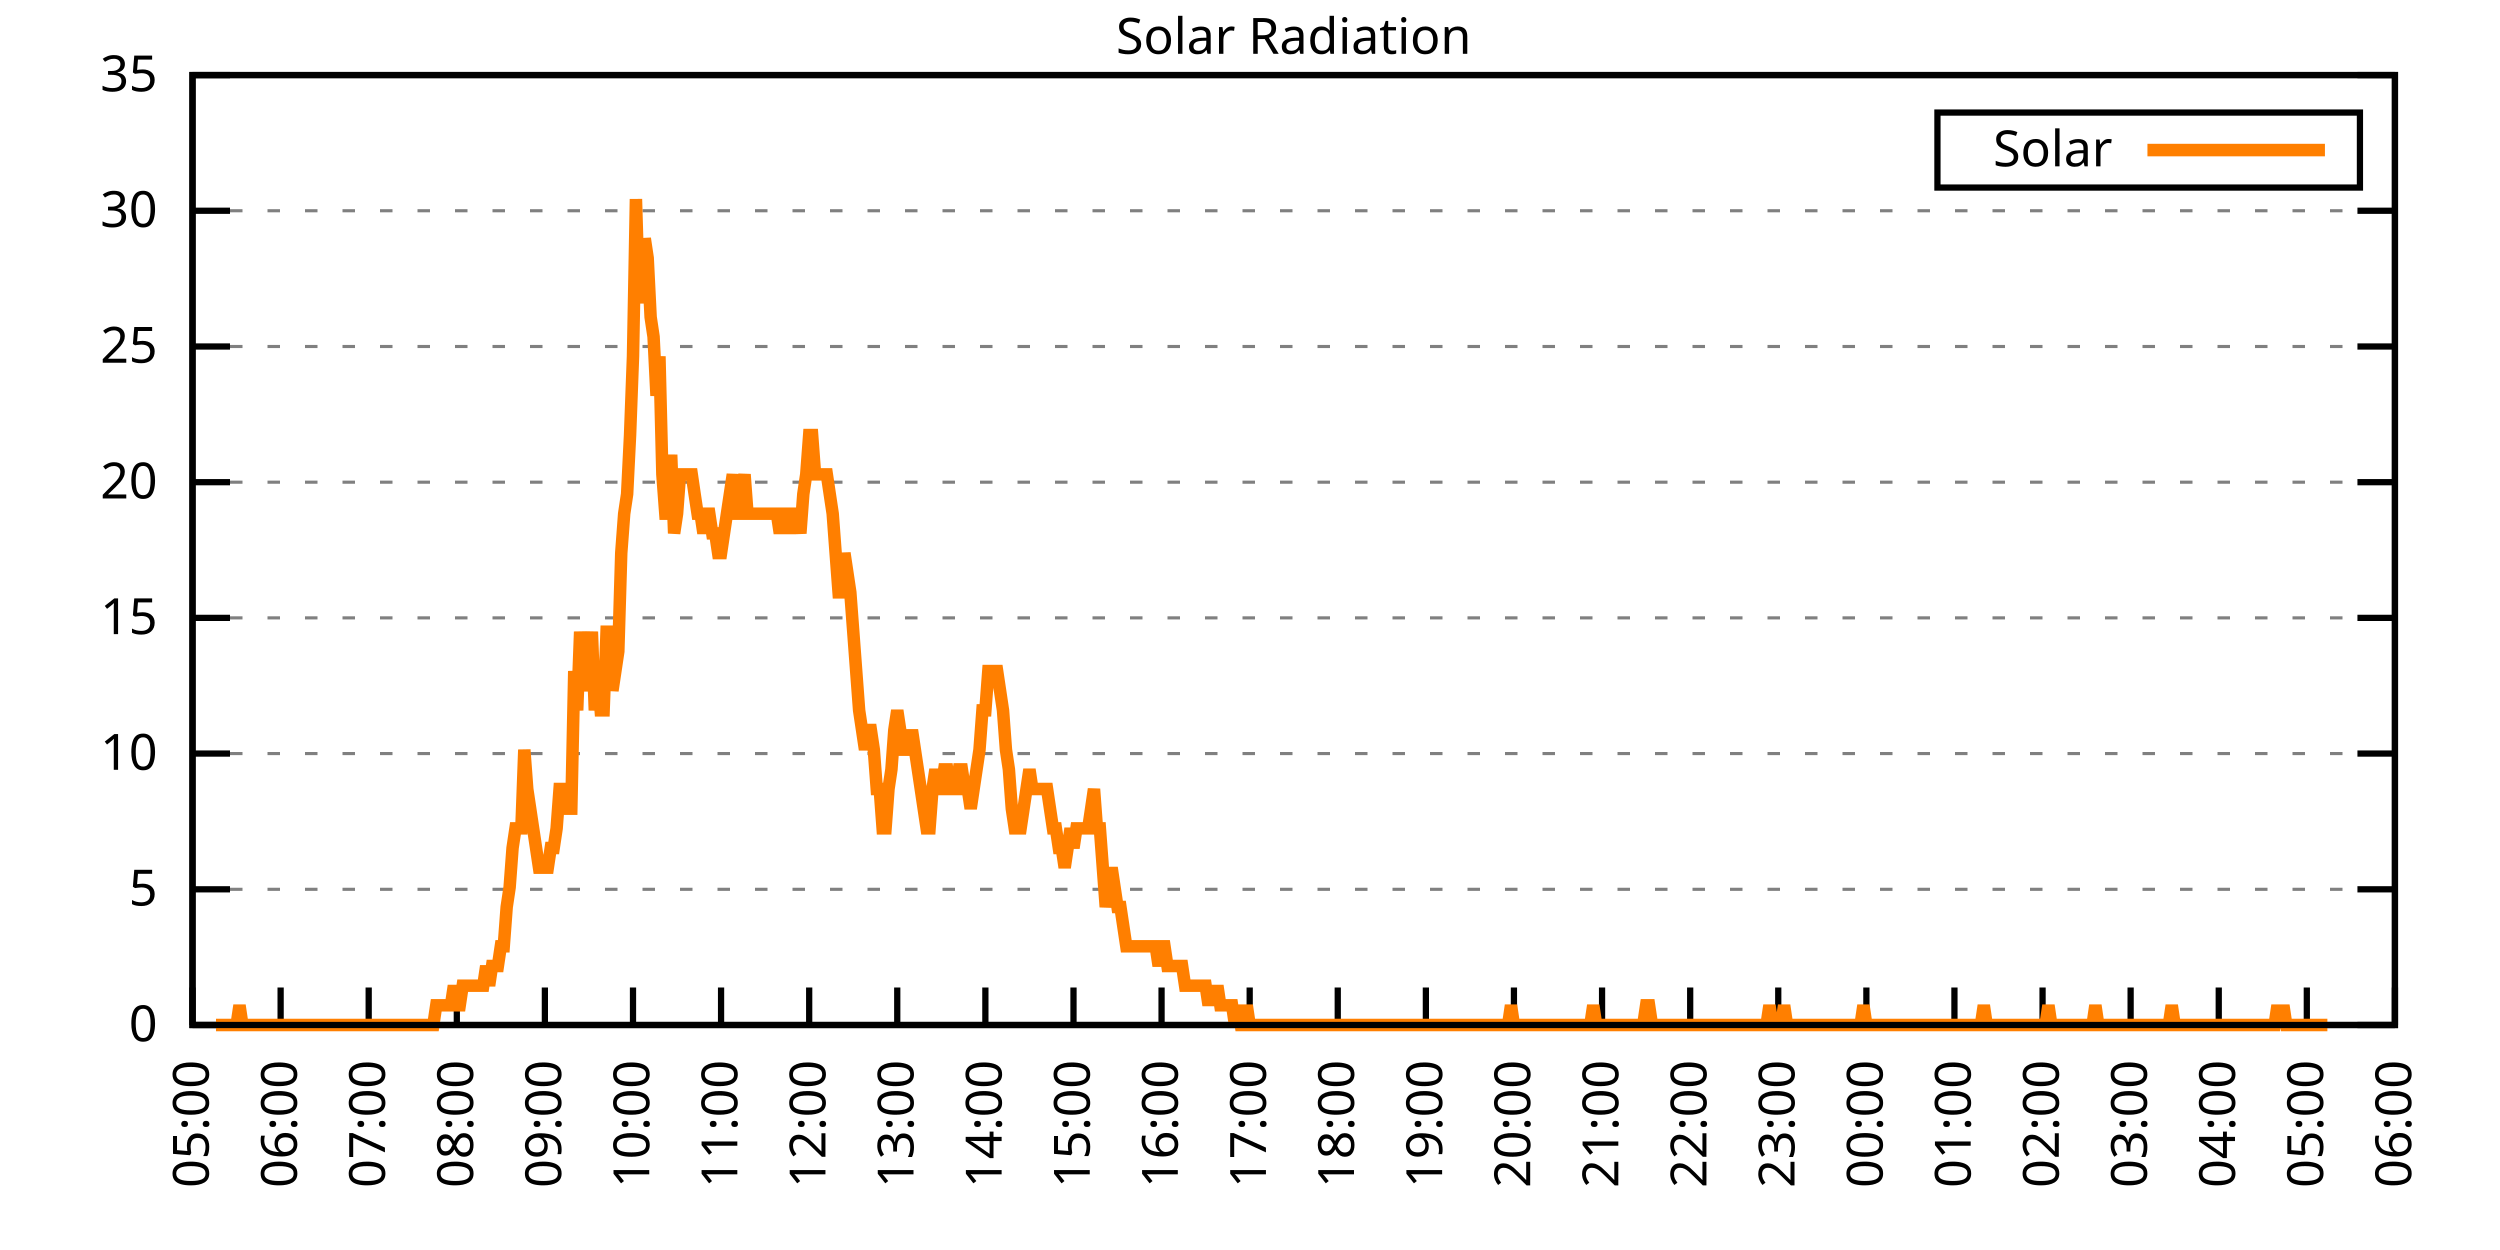
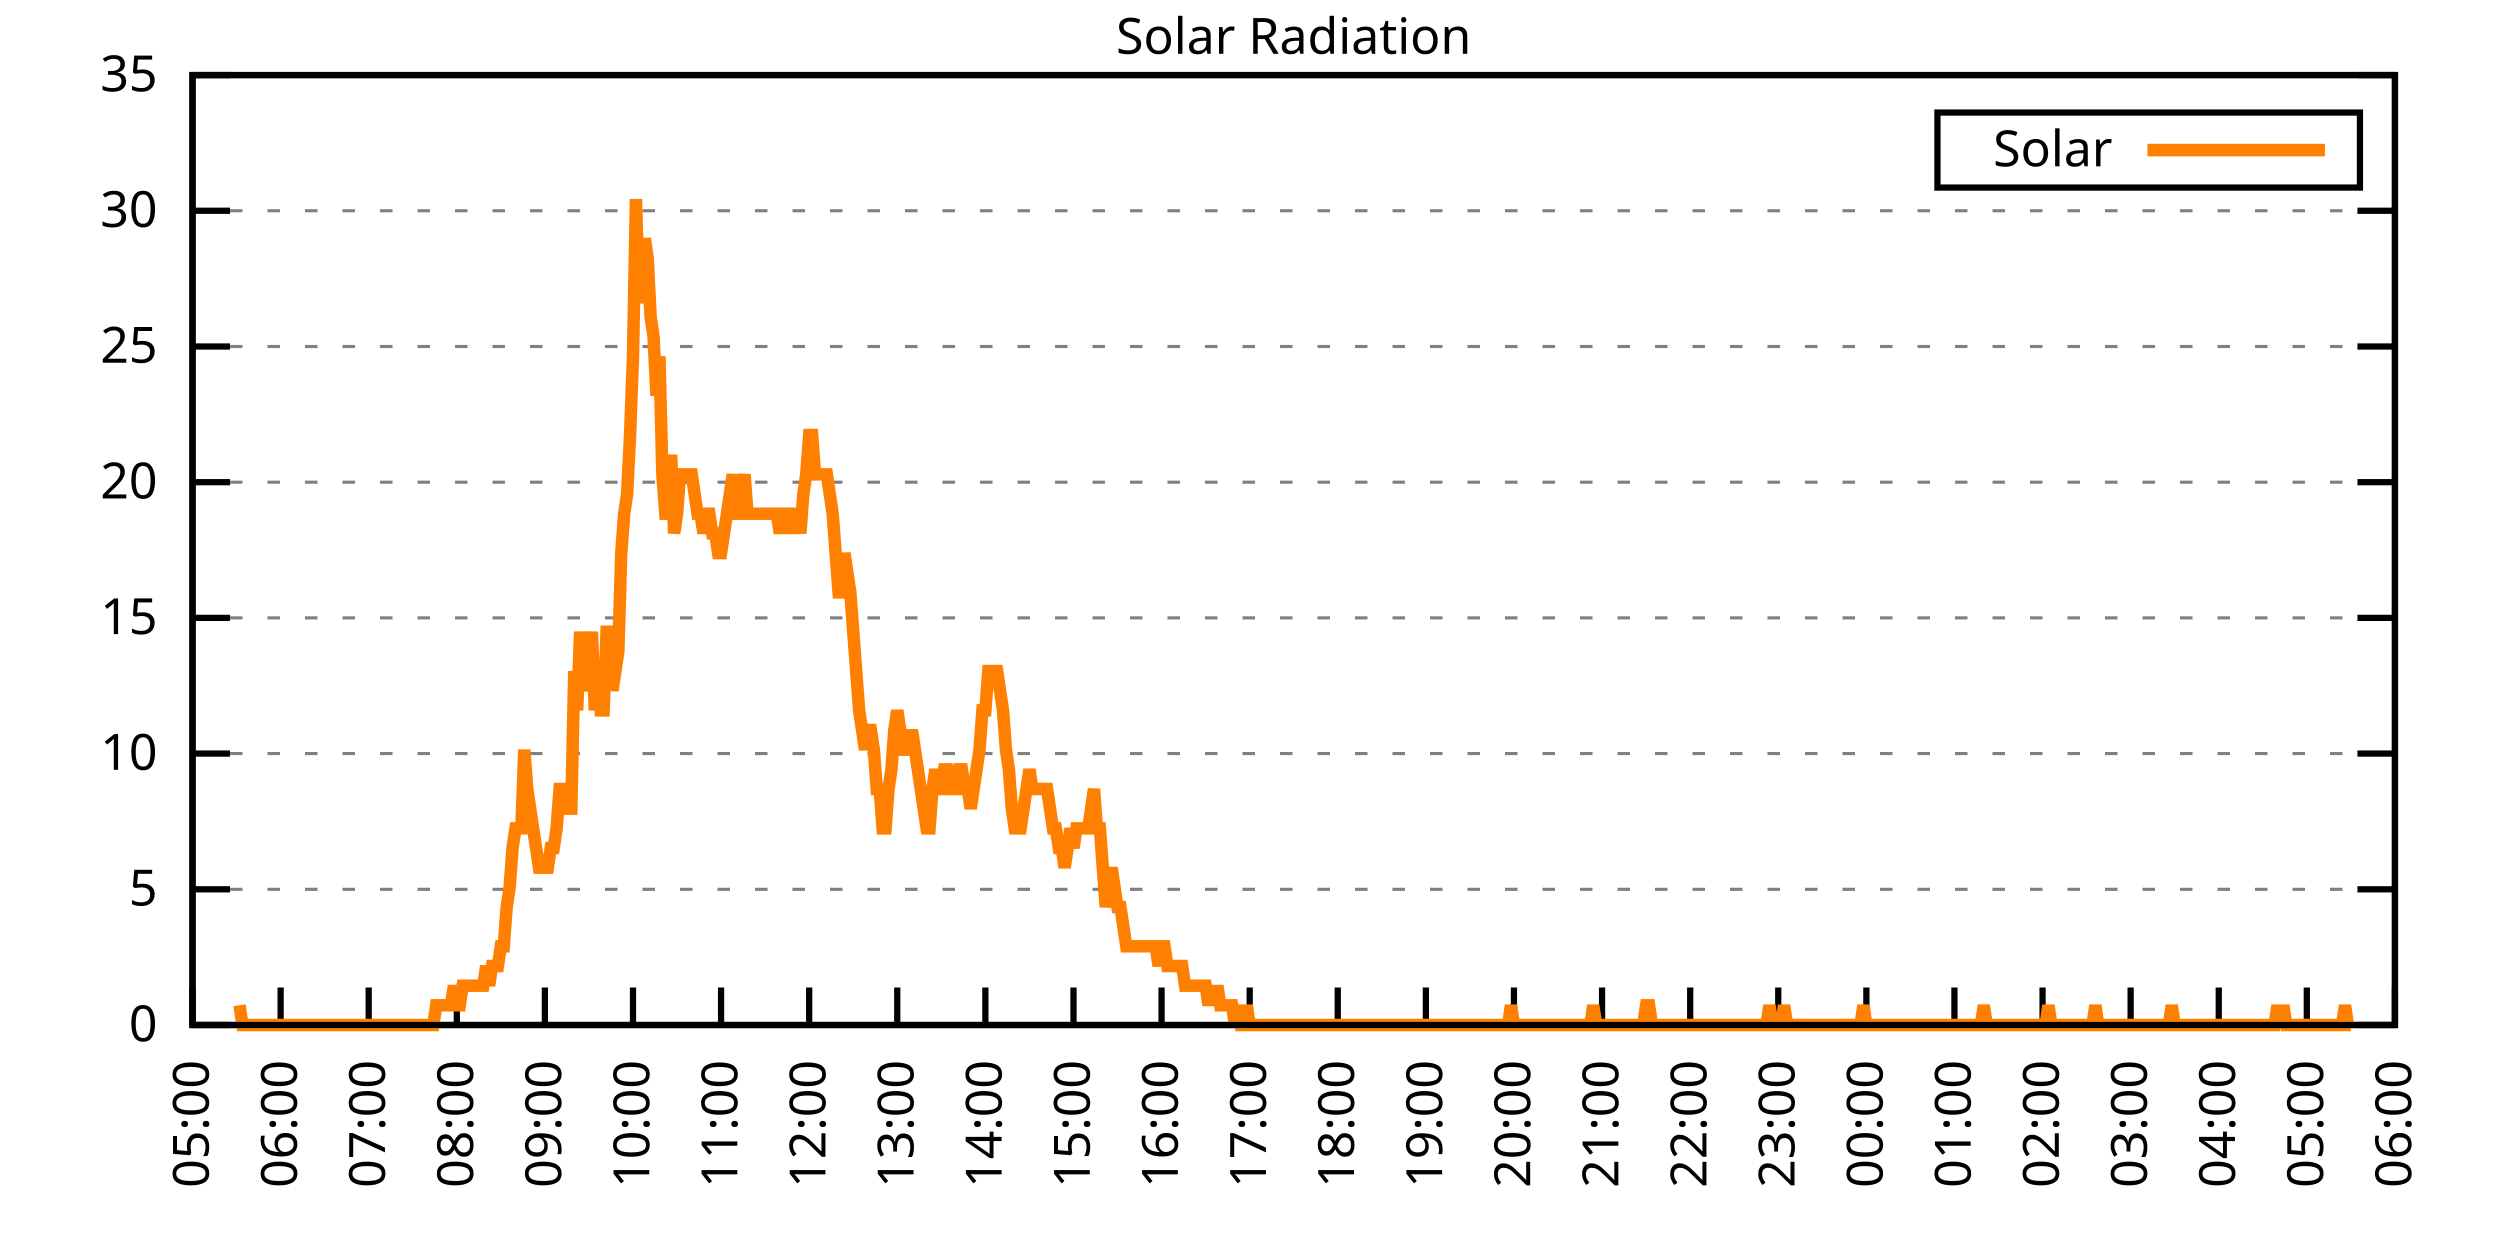
<svg xmlns="http://www.w3.org/2000/svg" xmlns:xlink="http://www.w3.org/1999/xlink" width="400" height="200" viewBox="0 0 400 200">
  <g id="gnuplot_canvas">
    <rect x="0" y="0" width="400" height="200" fill="none" />
    <defs>
      <circle id="gpDot" r="0.5" stroke-width="0.5" stroke="currentColor" />
      <path id="gpPt0" stroke-width="0.333" stroke="currentColor" d="M-1,0 h2 M0,-1 v2" />
      <path id="gpPt1" stroke-width="0.333" stroke="currentColor" d="M-1,-1 L1,1 M1,-1 L-1,1" />
      <path id="gpPt2" stroke-width="0.333" stroke="currentColor" d="M-1,0 L1,0 M0,-1 L0,1 M-1,-1 L1,1 M-1,1 L1,-1" />
      <rect id="gpPt3" stroke-width="0.333" stroke="currentColor" x="-1" y="-1" width="2" height="2" />
      <rect id="gpPt4" stroke-width="0.333" stroke="currentColor" fill="currentColor" x="-1" y="-1" width="2" height="2" />
      <circle id="gpPt5" stroke-width="0.333" stroke="currentColor" cx="0" cy="0" r="1" />
      <use xlink:href="#gpPt5" id="gpPt6" fill="currentColor" stroke="none" />
      <path id="gpPt7" stroke-width="0.333" stroke="currentColor" d="M0,-1.33 L-1.33,0.67 L1.33,0.67 z" />
      <use xlink:href="#gpPt7" id="gpPt8" fill="currentColor" stroke="none" />
      <use xlink:href="#gpPt7" id="gpPt9" stroke="currentColor" transform="rotate(180)" />
      <use xlink:href="#gpPt9" id="gpPt10" fill="currentColor" stroke="none" />
      <use xlink:href="#gpPt3" id="gpPt11" stroke="currentColor" transform="rotate(45)" />
      <use xlink:href="#gpPt11" id="gpPt12" fill="currentColor" stroke="none" />
      <path id="gpPt13" stroke-width="0.333" stroke="currentColor" d="M0,1.330 L1.265,0.411 L0.782,-1.067 L-0.782,-1.076 L-1.265,0.411 z" />
      <use xlink:href="#gpPt13" id="gpPt14" fill="currentColor" stroke="none" />
      <filter id="textbox" filterUnits="objectBoundingBox" x="0" y="0" height="1" width="1">
        <feFlood flood-color="white" flood-opacity="1" result="bgnd" />
        <feComposite in="SourceGraphic" in2="bgnd" operator="atop" />
      </filter>
      <filter id="greybox" filterUnits="objectBoundingBox" x="0" y="0" height="1" width="1">
        <feFlood flood-color="lightgrey" flood-opacity="1" result="grey" />
        <feComposite in="SourceGraphic" in2="grey" operator="atop" />
      </filter>
    </defs>
    <g fill="none" color="white" stroke="currentColor" stroke-width="1.00" stroke-linecap="butt" stroke-linejoin="miter">
</g>
    <g fill="none" color="black" stroke="currentColor" stroke-width="1.00" stroke-linecap="butt" stroke-linejoin="miter">
      <g stroke="none" shape-rendering="crispEdges">
        <polygon fill="rgb(255, 255, 255)" points="30.80,164.00 383.18,164.00 383.18,12.02 30.80,12.02 " />
      </g>
    </g>
    <g fill="none" color="black" stroke="currentColor" stroke-width="1.00" stroke-linecap="butt" stroke-linejoin="miter">
</g>
    <g fill="none" color="black" stroke="black" stroke-width="0.50" stroke-linecap="butt" stroke-linejoin="miter">
</g>
    <g fill="none" color="gray" stroke="currentColor" stroke-width="0.50" stroke-linecap="butt" stroke-linejoin="miter">
      <path stroke="gray" stroke-dasharray="2,4" class="gridline" d="M30.80,164.00 L383.19,164.00  " />
    </g>
    <g fill="none" color="gray" stroke="gray" stroke-width="1.00" stroke-linecap="butt" stroke-linejoin="miter">
</g>
    <g fill="none" color="black" stroke="currentColor" stroke-width="1.00" stroke-linecap="butt" stroke-linejoin="miter">
      <path stroke="black" d="M30.80,164.00 L36.80,164.00 M383.19,164.00 L377.19,164.00  " />
      <g transform="translate(25.20,166.60)" stroke="none" fill="black" font-family="Sans" font-size="8.00" text-anchor="end">
        <text>
          <tspan font-family="Sans"> 0</tspan>
        </text>
      </g>
    </g>
    <g fill="none" color="black" stroke="currentColor" stroke-width="1.00" stroke-linecap="butt" stroke-linejoin="miter">
</g>
    <g fill="none" color="black" stroke="black" stroke-width="0.50" stroke-linecap="butt" stroke-linejoin="miter">
</g>
    <g fill="none" color="gray" stroke="currentColor" stroke-width="0.50" stroke-linecap="butt" stroke-linejoin="miter">
      <path stroke="gray" stroke-dasharray="2,4" class="gridline" d="M30.80,142.29 L383.19,142.29  " />
    </g>
    <g fill="none" color="gray" stroke="gray" stroke-width="1.00" stroke-linecap="butt" stroke-linejoin="miter">
</g>
    <g fill="none" color="black" stroke="currentColor" stroke-width="1.00" stroke-linecap="butt" stroke-linejoin="miter">
      <path stroke="black" d="M30.80,142.29 L36.80,142.29 M383.19,142.29 L377.19,142.29  " />
      <g transform="translate(25.20,144.89)" stroke="none" fill="black" font-family="Sans" font-size="8.00" text-anchor="end">
        <text>
          <tspan font-family="Sans"> 5</tspan>
        </text>
      </g>
    </g>
    <g fill="none" color="black" stroke="currentColor" stroke-width="1.00" stroke-linecap="butt" stroke-linejoin="miter">
</g>
    <g fill="none" color="black" stroke="black" stroke-width="0.50" stroke-linecap="butt" stroke-linejoin="miter">
</g>
    <g fill="none" color="gray" stroke="currentColor" stroke-width="0.50" stroke-linecap="butt" stroke-linejoin="miter">
      <path stroke="gray" stroke-dasharray="2,4" class="gridline" d="M30.80,120.57 L383.19,120.57  " />
    </g>
    <g fill="none" color="gray" stroke="gray" stroke-width="1.00" stroke-linecap="butt" stroke-linejoin="miter">
</g>
    <g fill="none" color="black" stroke="currentColor" stroke-width="1.00" stroke-linecap="butt" stroke-linejoin="miter">
      <path stroke="black" d="M30.80,120.57 L36.80,120.57 M383.19,120.57 L377.19,120.57  " />
      <g transform="translate(25.20,123.17)" stroke="none" fill="black" font-family="Sans" font-size="8.00" text-anchor="end">
        <text>
          <tspan font-family="Sans"> 10</tspan>
        </text>
      </g>
    </g>
    <g fill="none" color="black" stroke="currentColor" stroke-width="1.00" stroke-linecap="butt" stroke-linejoin="miter">
</g>
    <g fill="none" color="black" stroke="black" stroke-width="0.50" stroke-linecap="butt" stroke-linejoin="miter">
</g>
    <g fill="none" color="gray" stroke="currentColor" stroke-width="0.50" stroke-linecap="butt" stroke-linejoin="miter">
      <path stroke="gray" stroke-dasharray="2,4" class="gridline" d="M30.80,98.86 L383.19,98.86  " />
    </g>
    <g fill="none" color="gray" stroke="gray" stroke-width="1.00" stroke-linecap="butt" stroke-linejoin="miter">
</g>
    <g fill="none" color="black" stroke="currentColor" stroke-width="1.00" stroke-linecap="butt" stroke-linejoin="miter">
      <path stroke="black" d="M30.80,98.86 L36.80,98.86 M383.19,98.86 L377.19,98.86  " />
      <g transform="translate(25.20,101.46)" stroke="none" fill="black" font-family="Sans" font-size="8.00" text-anchor="end">
        <text>
          <tspan font-family="Sans"> 15</tspan>
        </text>
      </g>
    </g>
    <g fill="none" color="black" stroke="currentColor" stroke-width="1.00" stroke-linecap="butt" stroke-linejoin="miter">
</g>
    <g fill="none" color="black" stroke="black" stroke-width="0.50" stroke-linecap="butt" stroke-linejoin="miter">
</g>
    <g fill="none" color="gray" stroke="currentColor" stroke-width="0.50" stroke-linecap="butt" stroke-linejoin="miter">
      <path stroke="gray" stroke-dasharray="2,4" class="gridline" d="M30.80,77.15 L383.19,77.15  " />
    </g>
    <g fill="none" color="gray" stroke="gray" stroke-width="1.00" stroke-linecap="butt" stroke-linejoin="miter">
</g>
    <g fill="none" color="black" stroke="currentColor" stroke-width="1.00" stroke-linecap="butt" stroke-linejoin="miter">
      <path stroke="black" d="M30.80,77.15 L36.80,77.15 M383.19,77.15 L377.19,77.15  " />
      <g transform="translate(25.20,79.75)" stroke="none" fill="black" font-family="Sans" font-size="8.00" text-anchor="end">
        <text>
          <tspan font-family="Sans"> 20</tspan>
        </text>
      </g>
    </g>
    <g fill="none" color="black" stroke="currentColor" stroke-width="1.00" stroke-linecap="butt" stroke-linejoin="miter">
</g>
    <g fill="none" color="black" stroke="black" stroke-width="0.50" stroke-linecap="butt" stroke-linejoin="miter">
</g>
    <g fill="none" color="gray" stroke="currentColor" stroke-width="0.50" stroke-linecap="butt" stroke-linejoin="miter">
      <path stroke="gray" stroke-dasharray="2,4" class="gridline" d="M30.80,55.44 L383.19,55.44  " />
    </g>
    <g fill="none" color="gray" stroke="gray" stroke-width="1.00" stroke-linecap="butt" stroke-linejoin="miter">
</g>
    <g fill="none" color="black" stroke="currentColor" stroke-width="1.00" stroke-linecap="butt" stroke-linejoin="miter">
      <path stroke="black" d="M30.80,55.44 L36.80,55.44 M383.19,55.44 L377.19,55.44  " />
      <g transform="translate(25.20,58.04)" stroke="none" fill="black" font-family="Sans" font-size="8.00" text-anchor="end">
        <text>
          <tspan font-family="Sans"> 25</tspan>
        </text>
      </g>
    </g>
    <g fill="none" color="black" stroke="currentColor" stroke-width="1.00" stroke-linecap="butt" stroke-linejoin="miter">
</g>
    <g fill="none" color="black" stroke="black" stroke-width="0.50" stroke-linecap="butt" stroke-linejoin="miter">
</g>
    <g fill="none" color="gray" stroke="currentColor" stroke-width="0.50" stroke-linecap="butt" stroke-linejoin="miter">
      <path stroke="gray" stroke-dasharray="2,4" class="gridline" d="M30.80,33.72 L383.19,33.72  " />
    </g>
    <g fill="none" color="gray" stroke="gray" stroke-width="1.00" stroke-linecap="butt" stroke-linejoin="miter">
</g>
    <g fill="none" color="black" stroke="currentColor" stroke-width="1.00" stroke-linecap="butt" stroke-linejoin="miter">
      <path stroke="black" d="M30.80,33.72 L36.80,33.72 M383.19,33.72 L377.19,33.72  " />
      <g transform="translate(25.20,36.32)" stroke="none" fill="black" font-family="Sans" font-size="8.00" text-anchor="end">
        <text>
          <tspan font-family="Sans"> 30</tspan>
        </text>
      </g>
    </g>
    <g fill="none" color="black" stroke="currentColor" stroke-width="1.00" stroke-linecap="butt" stroke-linejoin="miter">
</g>
    <g fill="none" color="black" stroke="black" stroke-width="0.50" stroke-linecap="butt" stroke-linejoin="miter">
</g>
    <g fill="none" color="gray" stroke="currentColor" stroke-width="0.50" stroke-linecap="butt" stroke-linejoin="miter">
      <path stroke="gray" stroke-dasharray="2,4" class="gridline" d="M30.80,12.01 L383.19,12.01  " />
    </g>
    <g fill="none" color="gray" stroke="gray" stroke-width="1.00" stroke-linecap="butt" stroke-linejoin="miter">
</g>
    <g fill="none" color="black" stroke="currentColor" stroke-width="1.00" stroke-linecap="butt" stroke-linejoin="miter">
      <path stroke="black" d="M30.80,12.01 L36.80,12.01 M383.19,12.01 L377.19,12.01  " />
      <g transform="translate(25.20,14.61)" stroke="none" fill="black" font-family="Sans" font-size="8.00" text-anchor="end">
        <text>
          <tspan font-family="Sans"> 35</tspan>
        </text>
      </g>
    </g>
    <g fill="none" color="black" stroke="currentColor" stroke-width="1.00" stroke-linecap="butt" stroke-linejoin="miter">
      <path stroke="black" d="M30.80,164.00 L30.80,158.00  " />
      <g transform="translate(33.40,169.60) rotate(270.00)" stroke="none" fill="black" font-family="Sans" font-size="8.00" text-anchor="end">
        <text>
          <tspan font-family="Sans">05:00</tspan>
        </text>
      </g>
    </g>
    <g fill="none" color="black" stroke="currentColor" stroke-width="1.00" stroke-linecap="butt" stroke-linejoin="miter">
      <path stroke="black" d="M44.90,164.00 L44.90,158.00  " />
      <g transform="translate(47.50,169.60) rotate(270.00)" stroke="none" fill="black" font-family="Sans" font-size="8.00" text-anchor="end">
        <text>
          <tspan font-family="Sans">06:00</tspan>
        </text>
      </g>
    </g>
    <g fill="none" color="black" stroke="currentColor" stroke-width="1.00" stroke-linecap="butt" stroke-linejoin="miter">
      <path stroke="black" d="M58.99,164.00 L58.99,158.00  " />
      <g transform="translate(61.59,169.60) rotate(270.00)" stroke="none" fill="black" font-family="Sans" font-size="8.00" text-anchor="end">
        <text>
          <tspan font-family="Sans">07:00</tspan>
        </text>
      </g>
    </g>
    <g fill="none" color="black" stroke="currentColor" stroke-width="1.00" stroke-linecap="butt" stroke-linejoin="miter">
      <path stroke="black" d="M73.09,164.00 L73.09,158.00  " />
      <g transform="translate(75.69,169.60) rotate(270.00)" stroke="none" fill="black" font-family="Sans" font-size="8.00" text-anchor="end">
        <text>
          <tspan font-family="Sans">08:00</tspan>
        </text>
      </g>
    </g>
    <g fill="none" color="black" stroke="currentColor" stroke-width="1.00" stroke-linecap="butt" stroke-linejoin="miter">
      <path stroke="black" d="M87.18,164.00 L87.18,158.00  " />
      <g transform="translate(89.78,169.60) rotate(270.00)" stroke="none" fill="black" font-family="Sans" font-size="8.00" text-anchor="end">
        <text>
          <tspan font-family="Sans">09:00</tspan>
        </text>
      </g>
    </g>
    <g fill="none" color="black" stroke="currentColor" stroke-width="1.00" stroke-linecap="butt" stroke-linejoin="miter">
      <path stroke="black" d="M101.28,164.00 L101.28,158.00  " />
      <g transform="translate(103.88,169.60) rotate(270.00)" stroke="none" fill="black" font-family="Sans" font-size="8.00" text-anchor="end">
        <text>
          <tspan font-family="Sans">10:00</tspan>
        </text>
      </g>
    </g>
    <g fill="none" color="black" stroke="currentColor" stroke-width="1.00" stroke-linecap="butt" stroke-linejoin="miter">
      <path stroke="black" d="M115.37,164.00 L115.37,158.00  " />
      <g transform="translate(117.97,169.60) rotate(270.00)" stroke="none" fill="black" font-family="Sans" font-size="8.00" text-anchor="end">
        <text>
          <tspan font-family="Sans">11:00</tspan>
        </text>
      </g>
    </g>
    <g fill="none" color="black" stroke="currentColor" stroke-width="1.00" stroke-linecap="butt" stroke-linejoin="miter">
      <path stroke="black" d="M129.47,164.00 L129.47,158.00  " />
      <g transform="translate(132.07,169.60) rotate(270.00)" stroke="none" fill="black" font-family="Sans" font-size="8.00" text-anchor="end">
        <text>
          <tspan font-family="Sans">12:00</tspan>
        </text>
      </g>
    </g>
    <g fill="none" color="black" stroke="currentColor" stroke-width="1.00" stroke-linecap="butt" stroke-linejoin="miter">
      <path stroke="black" d="M143.56,164.00 L143.56,158.00  " />
      <g transform="translate(146.16,169.60) rotate(270.00)" stroke="none" fill="black" font-family="Sans" font-size="8.00" text-anchor="end">
        <text>
          <tspan font-family="Sans">13:00</tspan>
        </text>
      </g>
    </g>
    <g fill="none" color="black" stroke="currentColor" stroke-width="1.00" stroke-linecap="butt" stroke-linejoin="miter">
      <path stroke="black" d="M157.66,164.00 L157.66,158.00  " />
      <g transform="translate(160.26,169.60) rotate(270.00)" stroke="none" fill="black" font-family="Sans" font-size="8.00" text-anchor="end">
        <text>
          <tspan font-family="Sans">14:00</tspan>
        </text>
      </g>
    </g>
    <g fill="none" color="black" stroke="currentColor" stroke-width="1.00" stroke-linecap="butt" stroke-linejoin="miter">
      <path stroke="black" d="M171.76,164.00 L171.76,158.00  " />
      <g transform="translate(174.36,169.60) rotate(270.00)" stroke="none" fill="black" font-family="Sans" font-size="8.00" text-anchor="end">
        <text>
          <tspan font-family="Sans">15:00</tspan>
        </text>
      </g>
    </g>
    <g fill="none" color="black" stroke="currentColor" stroke-width="1.00" stroke-linecap="butt" stroke-linejoin="miter">
      <path stroke="black" d="M185.85,164.00 L185.85,158.00  " />
      <g transform="translate(188.45,169.60) rotate(270.00)" stroke="none" fill="black" font-family="Sans" font-size="8.00" text-anchor="end">
        <text>
          <tspan font-family="Sans">16:00</tspan>
        </text>
      </g>
    </g>
    <g fill="none" color="black" stroke="currentColor" stroke-width="1.00" stroke-linecap="butt" stroke-linejoin="miter">
      <path stroke="black" d="M199.95,164.00 L199.95,158.00  " />
      <g transform="translate(202.55,169.60) rotate(270.00)" stroke="none" fill="black" font-family="Sans" font-size="8.00" text-anchor="end">
        <text>
          <tspan font-family="Sans">17:00</tspan>
        </text>
      </g>
    </g>
    <g fill="none" color="black" stroke="currentColor" stroke-width="1.00" stroke-linecap="butt" stroke-linejoin="miter">
      <path stroke="black" d="M214.04,164.00 L214.04,158.00  " />
      <g transform="translate(216.64,169.60) rotate(270.00)" stroke="none" fill="black" font-family="Sans" font-size="8.00" text-anchor="end">
        <text>
          <tspan font-family="Sans">18:00</tspan>
        </text>
      </g>
    </g>
    <g fill="none" color="black" stroke="currentColor" stroke-width="1.00" stroke-linecap="butt" stroke-linejoin="miter">
      <path stroke="black" d="M228.14,164.00 L228.14,158.00  " />
      <g transform="translate(230.74,169.60) rotate(270.00)" stroke="none" fill="black" font-family="Sans" font-size="8.00" text-anchor="end">
        <text>
          <tspan font-family="Sans">19:00</tspan>
        </text>
      </g>
    </g>
    <g fill="none" color="black" stroke="currentColor" stroke-width="1.00" stroke-linecap="butt" stroke-linejoin="miter">
      <path stroke="black" d="M242.23,164.00 L242.23,158.00  " />
      <g transform="translate(244.83,169.60) rotate(270.00)" stroke="none" fill="black" font-family="Sans" font-size="8.00" text-anchor="end">
        <text>
          <tspan font-family="Sans">20:00</tspan>
        </text>
      </g>
    </g>
    <g fill="none" color="black" stroke="currentColor" stroke-width="1.00" stroke-linecap="butt" stroke-linejoin="miter">
      <path stroke="black" d="M256.33,164.00 L256.33,158.00  " />
      <g transform="translate(258.93,169.60) rotate(270.00)" stroke="none" fill="black" font-family="Sans" font-size="8.00" text-anchor="end">
        <text>
          <tspan font-family="Sans">21:00</tspan>
        </text>
      </g>
    </g>
    <g fill="none" color="black" stroke="currentColor" stroke-width="1.00" stroke-linecap="butt" stroke-linejoin="miter">
      <path stroke="black" d="M270.43,164.00 L270.43,158.00  " />
      <g transform="translate(273.03,169.60) rotate(270.00)" stroke="none" fill="black" font-family="Sans" font-size="8.00" text-anchor="end">
        <text>
          <tspan font-family="Sans">22:00</tspan>
        </text>
      </g>
    </g>
    <g fill="none" color="black" stroke="currentColor" stroke-width="1.00" stroke-linecap="butt" stroke-linejoin="miter">
      <path stroke="black" d="M284.52,164.00 L284.52,158.00  " />
      <g transform="translate(287.12,169.60) rotate(270.00)" stroke="none" fill="black" font-family="Sans" font-size="8.00" text-anchor="end">
        <text>
          <tspan font-family="Sans">23:00</tspan>
        </text>
      </g>
    </g>
    <g fill="none" color="black" stroke="currentColor" stroke-width="1.00" stroke-linecap="butt" stroke-linejoin="miter">
      <path stroke="black" d="M298.62,164.00 L298.62,158.00  " />
      <g transform="translate(301.22,169.60) rotate(270.00)" stroke="none" fill="black" font-family="Sans" font-size="8.00" text-anchor="end">
        <text>
          <tspan font-family="Sans">00:00</tspan>
        </text>
      </g>
    </g>
    <g fill="none" color="black" stroke="currentColor" stroke-width="1.00" stroke-linecap="butt" stroke-linejoin="miter">
      <path stroke="black" d="M312.71,164.00 L312.71,158.00  " />
      <g transform="translate(315.31,169.60) rotate(270.00)" stroke="none" fill="black" font-family="Sans" font-size="8.00" text-anchor="end">
        <text>
          <tspan font-family="Sans">01:00</tspan>
        </text>
      </g>
    </g>
    <g fill="none" color="black" stroke="currentColor" stroke-width="1.00" stroke-linecap="butt" stroke-linejoin="miter">
      <path stroke="black" d="M326.81,164.00 L326.81,158.00  " />
      <g transform="translate(329.41,169.60) rotate(270.00)" stroke="none" fill="black" font-family="Sans" font-size="8.00" text-anchor="end">
        <text>
          <tspan font-family="Sans">02:00</tspan>
        </text>
      </g>
    </g>
    <g fill="none" color="black" stroke="currentColor" stroke-width="1.00" stroke-linecap="butt" stroke-linejoin="miter">
      <path stroke="black" d="M340.90,164.00 L340.90,158.00  " />
      <g transform="translate(343.50,169.60) rotate(270.00)" stroke="none" fill="black" font-family="Sans" font-size="8.00" text-anchor="end">
        <text>
          <tspan font-family="Sans">03:00</tspan>
        </text>
      </g>
    </g>
    <g fill="none" color="black" stroke="currentColor" stroke-width="1.00" stroke-linecap="butt" stroke-linejoin="miter">
      <path stroke="black" d="M355.00,164.00 L355.00,158.00  " />
      <g transform="translate(357.60,169.60) rotate(270.00)" stroke="none" fill="black" font-family="Sans" font-size="8.00" text-anchor="end">
        <text>
          <tspan font-family="Sans">04:00</tspan>
        </text>
      </g>
    </g>
    <g fill="none" color="black" stroke="currentColor" stroke-width="1.00" stroke-linecap="butt" stroke-linejoin="miter">
      <path stroke="black" d="M369.09,164.00 L369.09,158.00  " />
      <g transform="translate(371.69,169.60) rotate(270.00)" stroke="none" fill="black" font-family="Sans" font-size="8.00" text-anchor="end">
        <text>
          <tspan font-family="Sans">05:00</tspan>
        </text>
      </g>
    </g>
    <g fill="none" color="black" stroke="currentColor" stroke-width="1.00" stroke-linecap="butt" stroke-linejoin="miter">
      <path stroke="black" d="M383.19,164.00 L383.19,158.00  " />
      <g transform="translate(385.79,169.60) rotate(270.00)" stroke="none" fill="black" font-family="Sans" font-size="8.00" text-anchor="end">
        <text>
          <tspan font-family="Sans">06:00</tspan>
        </text>
      </g>
    </g>
    <g fill="none" color="black" stroke="currentColor" stroke-width="1.00" stroke-linecap="butt" stroke-linejoin="miter">
</g>
    <g fill="none" color="black" stroke="currentColor" stroke-width="1.00" stroke-linecap="butt" stroke-linejoin="miter">
      <path stroke="black" d="M30.80,12.01 L30.80,164.00 L383.19,164.00 L383.19,12.01 L30.80,12.01 Z  " />
    </g>
    <g fill="none" color="black" stroke="currentColor" stroke-width="1.00" stroke-linecap="butt" stroke-linejoin="miter">
</g>
    <g fill="none" color="black" stroke="currentColor" stroke-width="1.00" stroke-linecap="butt" stroke-linejoin="miter">
      <path stroke="black" d="M309.99,30.01 L309.99,18.01 L377.59,18.01 L377.59,30.01 L309.99,30.01 Z  " />
    </g>
    <g id="Solar_Radiation_plot_1">
      <g fill="none" color="white" stroke="black" stroke-width="2.00" stroke-linecap="butt" stroke-linejoin="miter">
</g>
      <g fill="none" color="black" stroke="currentColor" stroke-width="2.00" stroke-linecap="butt" stroke-linejoin="miter">
        <g transform="translate(337.99,26.61)" stroke="none" fill="black" font-family="Sans" font-size="8.00" text-anchor="end">
          <text>
            <tspan font-family="Sans">Solar</tspan>
          </text>
        </g>
      </g>
      <g fill="none" color="black" stroke="currentColor" stroke-width="2.00" stroke-linecap="butt" stroke-linejoin="miter">
-         <path stroke="rgb(255, 127,   0)" d="M343.59,24.01 L371.99,24.01 M34.56,164.00 L35.03,164.00 L35.50,164.00 L35.97,164.00 L36.44,164.00 L36.91,164.00   L37.38,164.00 L37.85,164.00 L38.32,160.85 L38.79,164.00 L39.26,164.00 L39.73,164.00 L40.20,164.00 L40.67,164.00   L41.14,164.00 L41.61,164.00 L42.08,164.00 L42.55,164.00 L43.02,164.00 L43.49,164.00 L43.96,164.00 L44.43,164.00   L44.90,164.00 L45.37,164.00 L45.84,164.00 L46.31,164.00 L46.78,164.00 L47.24,164.00 L47.71,164.00 L48.18,164.00   L48.65,164.00 L49.12,164.00 L49.59,164.00 L50.06,164.00 L50.53,164.00 L51.00,164.00 L51.47,164.00 L51.94,164.00   L52.41,164.00 L52.88,164.00 L53.35,164.00 L53.82,164.00 L54.29,164.00 L54.76,164.00 L55.23,164.00 L55.70,164.00   L56.17,164.00 L56.64,164.00 L57.11,164.00 L57.58,164.00 L58.05,164.00 L58.52,164.00 L58.99,164.00 L59.46,164.00   L59.93,164.00 L60.40,164.00 L60.87,164.00 L61.34,164.00 L61.81,164.00 L62.28,164.00 L62.75,164.00 L63.22,164.00   L63.69,164.00 L64.16,164.00 L64.63,164.00 L65.10,164.00 L65.57,164.00 L66.04,164.00 L66.51,164.00 L66.98,164.00   L67.45,164.00 L67.92,164.00 L68.39,164.00 L68.86,164.00 L69.33,164.00 L69.80,160.85 L70.27,160.85 L70.74,160.85   L71.21,160.85 L71.68,160.85 L72.15,160.85 L72.62,157.71 L73.09,160.85 L73.56,160.85 L74.03,157.71 L74.50,157.71   L74.97,157.71 L75.44,157.71 L75.91,157.71 L76.38,157.71 L76.85,157.71 L77.32,157.71 L77.79,154.56 L78.26,157.71   L78.73,154.56 L79.19,154.56 L79.66,154.56 L80.13,151.41 L80.60,151.41 L81.07,145.12 L81.54,141.98 L82.01,135.68   L82.48,132.54 L82.95,132.54 L83.42,132.54 L83.89,119.95 L84.36,126.24 L84.83,129.39 L85.30,132.54 L85.77,135.68   L86.24,138.83 L86.71,138.83 L87.18,138.83 L87.65,138.83 L88.12,135.68 L88.59,135.68 L89.06,132.54 L89.53,126.24   L90.00,126.24 L90.47,126.24 L90.94,129.39 L91.41,129.39 L91.88,107.37 L92.35,113.66 L92.82,101.07 L93.29,107.37   L93.76,110.51 L94.23,107.37 L94.70,101.07 L95.17,113.66 L95.64,107.37 L96.11,113.66 L96.58,113.66 L97.05,101.07   L97.52,101.07 L97.99,110.51 L98.46,107.37 L98.93,104.22 L99.40,88.49 L99.87,82.19 L100.34,79.05 L100.81,69.61   L101.28,57.02 L101.75,31.85 L102.22,47.58 L102.69,47.58 L103.16,38.15 L103.63,41.29 L104.10,50.73 L104.57,53.88   L105.04,63.32 L105.51,57.02 L105.98,75.90 L106.45,82.19 L106.92,82.19 L107.39,72.76 L107.86,85.34 L108.33,82.19   L108.80,75.90 L109.27,75.90 L109.74,75.90 L110.21,75.90 L110.68,75.90 L111.14,79.05 L111.61,82.19 L112.08,82.19   L112.55,85.34 L113.02,82.19 L113.49,82.19 L113.96,85.34 L114.43,85.34 L114.90,88.49 L115.37,88.49 L115.84,85.34   L116.31,82.19 L116.78,79.05 L117.25,75.90 L117.72,82.19 L118.19,82.19 L118.66,79.05 L119.13,75.90 L119.60,82.19   L120.07,82.19 L120.54,82.19 L121.01,82.19 L121.48,82.19 L121.95,82.19 L122.42,82.19 L122.89,82.19 L123.36,82.19   L123.83,82.19 L124.30,82.19 L124.77,85.34 L125.24,82.19 L125.71,82.19 L126.18,85.34 L126.65,82.19 L127.12,82.19   L127.59,82.19 L128.06,85.34 L128.53,79.05 L129.00,75.90 L129.47,69.61 L129.94,69.61 L130.41,75.90 L130.88,75.90   L131.35,75.90 L131.82,75.90 L132.29,75.90 L132.76,79.05 L133.23,82.19 L133.70,88.49 L134.17,94.78 L134.64,94.78   L135.11,88.49 L135.58,91.63 L136.05,94.78 L136.52,101.07 L136.99,107.37 L137.46,113.66 L137.93,116.80 L138.40,119.95   L138.87,116.80 L139.34,116.80 L139.81,119.95 L140.28,126.24 L140.75,126.24 L141.22,132.54 L141.69,132.54 L142.16,126.24   L142.63,123.10 L143.09,116.80 L143.56,113.66 L144.03,116.80 L144.50,119.95 L144.97,119.95 L145.44,119.95 L145.91,116.80   L146.38,119.95 L146.85,123.10 L147.32,126.24 L147.79,129.39 L148.26,132.54 L148.73,132.54 L149.20,126.24 L149.67,123.10   L150.14,126.24 L150.61,126.24 L151.08,123.10 L151.55,123.10 L152.02,126.24 L152.49,126.24 L152.96,126.24 L153.43,123.10   L153.90,123.10 L154.37,126.24 L154.84,126.24 L155.31,129.39 L155.78,126.24 L156.25,123.10 L156.72,119.95 L157.19,113.66   L157.66,113.66 L158.13,107.37 L158.60,107.37 L159.07,107.37 L159.54,107.37 L160.01,110.51 L160.48,113.66 L160.95,119.95   L161.42,123.10 L161.89,129.39 L162.36,132.54 L162.83,132.54 L163.30,132.54 L163.77,129.39 L164.24,126.24 L164.71,123.10   L165.18,126.24 L165.65,126.24 L166.12,126.24 L166.59,126.24 L167.06,126.24 L167.53,126.24 L168.00,129.39 L168.47,132.54   L168.94,132.54 L169.41,135.68 L169.88,135.68 L170.35,138.83 L170.82,135.68 L171.29,132.54 L171.76,135.68 L172.23,132.54   L172.70,132.54 L173.17,132.54 L173.64,132.54 L174.11,132.54 L174.58,129.39 L175.04,126.24 L175.51,132.54 L175.98,132.54   L176.45,138.83 L176.92,145.12 L177.39,141.98 L177.86,138.83 L178.33,141.98 L178.80,145.12 L179.27,145.12 L179.74,148.27   L180.21,151.41 L180.68,151.41 L181.15,151.41 L181.62,151.41 L182.09,151.41 L182.56,151.41 L183.03,151.41 L183.50,151.41   L183.97,151.41 L184.44,151.41 L184.91,151.41 L185.38,154.56 L185.85,151.41 L186.32,151.41 L186.79,154.56 L187.26,154.56   L187.73,154.56 L188.20,154.56 L188.67,154.56 L189.14,154.56 L189.61,157.71 L190.08,157.71 L190.55,157.71 L191.02,157.71   L191.49,157.71 L191.96,157.71 L192.43,157.71 L192.90,157.71 L193.37,160.85 L193.84,157.71 L194.31,160.85 L194.78,157.71   L195.25,160.85 L195.72,160.85 L196.19,160.85 L196.66,160.85 L197.13,160.85 L197.60,164.00 L198.07,160.85 L198.54,164.00   L199.01,164.00 L199.48,160.85 L199.95,164.00 L200.42,164.00 L200.89,164.00 L201.36,164.00 L201.83,164.00 L202.30,164.00   L202.77,164.00 L203.24,164.00 L203.71,164.00 L204.18,164.00 L204.65,164.00 L205.12,164.00 L205.59,164.00 L206.06,164.00   L206.53,164.00 L207.00,164.00 L207.46,164.00 L207.93,164.00 L208.40,164.00 L208.87,164.00 L209.34,164.00 L209.81,164.00   L210.28,164.00 L210.75,164.00 L211.22,164.00 L211.69,164.00 L212.16,164.00 L212.63,164.00 L213.10,164.00 L213.57,164.00   L214.04,164.00 L214.51,164.00 L214.98,164.00 L215.45,164.00 L215.92,164.00 L216.39,164.00 L216.86,164.00 L217.33,164.00   L217.80,164.00 L218.27,164.00 L218.74,164.00 L219.21,164.00 L219.68,164.00 L220.15,164.00 L220.62,164.00 L221.09,164.00   L221.56,164.00 L222.03,164.00 L222.50,164.00 L222.97,164.00 L223.44,164.00 L223.91,164.00 L224.38,164.00 L224.85,164.00   L225.32,164.00 L225.79,164.00 L226.26,164.00 L226.73,164.00 L227.20,164.00 L227.67,164.00 L228.14,164.00 L228.61,164.00   L229.08,164.00 L229.55,164.00 L230.02,164.00 L230.49,164.00 L230.96,164.00 L231.43,164.00 L231.90,164.00 L232.37,164.00   L232.84,164.00 L233.31,164.00 L233.78,164.00 L234.25,164.00 L234.72,164.00 L235.19,164.00 L235.66,164.00 L236.13,164.00   L236.60,164.00 L237.07,164.00 L237.54,164.00 L238.01,164.00 L238.48,164.00 L238.95,164.00 L239.41,164.00 L239.88,164.00   L240.35,164.00 L240.82,164.00 L241.29,164.00 L241.76,160.85 L242.23,164.00 L242.70,164.00 L243.17,164.00 L243.64,164.00   L244.11,164.00 L244.58,164.00 L245.05,164.00 L245.52,164.00 L245.99,164.00 L246.46,164.00 L246.93,164.00 L247.40,164.00   L247.87,164.00 L248.34,164.00 L248.81,164.00 L249.28,164.00 L249.75,164.00 L250.22,164.00 L250.69,164.00 L251.16,164.00   L251.63,164.00 L252.10,164.00 L252.57,164.00 L253.04,164.00 L253.51,164.00 L253.98,164.00 L254.45,164.00 L254.92,160.85   L255.39,164.00 L255.86,164.00 L256.33,164.00 L256.80,164.00 L257.27,164.00 L257.74,164.00 L258.21,164.00 L258.68,164.00   L259.15,164.00 L259.62,164.00 L260.09,164.00 L260.56,164.00 L261.03,164.00 L261.50,164.00 L261.97,164.00 L262.44,164.00   L262.91,164.00 L263.38,160.85 L263.85,160.85 L264.32,164.00 L264.79,164.00 L265.26,164.00 L265.73,164.00 L266.20,164.00   L266.67,164.00 L267.14,164.00 L267.61,164.00 L268.08,164.00 L268.55,164.00 L269.02,164.00 L269.49,164.00 L269.96,164.00   L270.43,164.00 L270.90,164.00 L271.36,164.00 L271.83,164.00 L272.30,164.00 L272.77,164.00 L273.24,164.00 L273.71,164.00   L274.18,164.00 L274.65,164.00 L275.12,164.00 L275.59,164.00 L276.06,164.00 L276.53,164.00 L277.00,164.00 L277.47,164.00   L277.94,164.00 L278.41,164.00 L278.88,164.00 L279.35,164.00 L279.82,164.00 L280.29,164.00 L280.76,164.00 L281.23,164.00   L281.70,164.00 L282.17,164.00 L282.64,164.00 L283.11,160.85 L283.58,164.00 L284.05,164.00 L284.52,164.00 L284.99,164.00   L285.46,160.85 L285.93,164.00 L286.40,164.00 L286.87,164.00 L287.34,164.00 L287.81,164.00 L288.28,164.00 L288.75,164.00   L289.22,164.00 L289.69,164.00 L290.16,164.00 L290.63,164.00 L291.10,164.00 L291.57,164.00 L292.04,164.00 L292.51,164.00   L292.98,164.00 L293.45,164.00 L293.92,164.00 L294.39,164.00 L294.86,164.00 L295.33,164.00 L295.80,164.00 L296.27,164.00   L296.74,164.00 L297.21,164.00 L297.68,164.00 L298.15,160.85 L298.62,164.00 L299.09,164.00 L299.56,164.00 L300.03,164.00   L300.50,164.00 L300.97,164.00 L301.44,164.00 L301.91,164.00 L302.38,164.00 L302.85,164.00 L303.31,164.00 L303.78,164.00   L304.25,164.00 L304.72,164.00 L305.19,164.00 L305.66,164.00 L306.13,164.00 L306.60,164.00 L307.07,164.00 L307.54,164.00   L308.01,164.00 L308.48,164.00 L308.95,164.00 L309.42,164.00 L309.89,164.00 L310.36,164.00 L310.83,164.00 L311.30,164.00   L311.77,164.00 L312.24,164.00 L312.71,164.00 L313.18,164.00 L313.65,164.00 L314.12,164.00 L314.59,164.00 L315.06,164.00   L315.53,164.00 L316.00,164.00 L316.47,164.00 L316.94,164.00 L317.41,160.85 L317.88,164.00 L318.35,164.00 L318.82,164.00   L319.29,164.00 L319.76,164.00 L320.23,164.00 L320.70,164.00 L321.17,164.00 L321.64,164.00 L322.11,164.00 L322.58,164.00   L323.05,164.00 L323.52,164.00 L323.99,164.00 L324.46,164.00 L324.93,164.00 L325.40,164.00 L325.87,164.00 L326.34,164.00   L326.81,164.00 L327.28,164.00 L327.75,160.85 L328.22,164.00 L328.69,164.00 L329.16,164.00 L329.63,164.00 L330.10,164.00   L330.57,164.00 L331.04,164.00 L331.51,164.00 L331.98,164.00 L332.45,164.00 L332.92,164.00 L333.39,164.00 L333.86,164.00   L334.33,164.00 L334.80,164.00 L335.26,160.85 L335.73,164.00 L336.20,164.00 L336.67,164.00 L337.14,164.00 L337.61,164.00   L338.08,164.00 L338.55,164.00 L339.02,164.00 L339.49,164.00 L339.96,164.00 L340.43,164.00 L340.90,164.00 L341.37,164.00   L341.84,164.00 L342.31,164.00 L342.78,164.00 L343.25,164.00 L343.72,164.00 L344.19,164.00 L344.66,164.00 L345.13,164.00   L345.60,164.00 L346.07,164.00 L346.54,164.00 L347.01,164.00 L347.48,160.85 L347.95,164.00 L348.42,164.00 L348.89,164.00   L349.36,164.00 L349.83,164.00 L350.30,164.00 L350.77,164.00 L351.24,164.00 L351.71,164.00 L352.18,164.00 L352.65,164.00   L353.12,164.00 L353.59,164.00 L354.06,164.00 L354.53,164.00 L355.00,164.00 L355.47,164.00 L355.94,164.00 L356.41,164.00   L356.88,164.00 L357.35,164.00 L357.82,164.00 L358.29,164.00 L358.76,164.00 L359.23,164.00 L359.70,164.00 L360.17,164.00   L360.64,164.00 L361.11,164.00 L361.58,164.00 L362.05,164.00 L362.52,164.00 L362.99,164.00 L363.46,164.00 L363.93,164.00   L364.40,160.85 L364.87,164.00 L365.34,160.85 L365.81,164.00 L366.28,164.00 L366.75,164.00 L367.21,164.00 L367.68,164.00   L368.15,164.00 L368.62,164.00 L369.09,164.00 L369.56,164.00 L370.03,164.00 L370.50,164.00 L370.97,164.00 L371.44,164.00   L371.91,164.00 L372.38,164.00  " />
+         <path stroke="rgb(255, 127,   0)" d="M343.59,24.01 L371.99,24.01 M38.32,160.85 L38.79,164.00 L39.26,164.00 L39.73,164.00 L40.20,164.00 L40.67,164.00   L41.14,164.00 L41.61,164.00 L42.08,164.00 L42.55,164.00 L43.02,164.00 L43.49,164.00 L43.96,164.00 L44.43,164.00   L44.90,164.00 L45.37,164.00 L45.84,164.00 L46.31,164.00 L46.78,164.00 L47.24,164.00 L47.71,164.00 L48.18,164.00   L48.65,164.00 L49.12,164.00 L49.59,164.00 L50.06,164.00 L50.53,164.00 L51.00,164.00 L51.47,164.00 L51.94,164.00   L52.41,164.00 L52.88,164.00 L53.35,164.00 L53.82,164.00 L54.29,164.00 L54.76,164.00 L55.23,164.00 L55.70,164.00   L56.17,164.00 L56.64,164.00 L57.11,164.00 L57.58,164.00 L58.05,164.00 L58.52,164.00 L58.99,164.00 L59.46,164.00   L59.93,164.00 L60.40,164.00 L60.87,164.00 L61.34,164.00 L61.81,164.00 L62.28,164.00 L62.75,164.00 L63.22,164.00   L63.69,164.00 L64.16,164.00 L64.63,164.00 L65.10,164.00 L65.57,164.00 L66.04,164.00 L66.51,164.00 L66.98,164.00   L67.45,164.00 L67.92,164.00 L68.39,164.00 L68.86,164.00 L69.33,164.00 L69.80,160.85 L70.27,160.85 L70.74,160.85   L71.21,160.85 L71.68,160.85 L72.15,160.85 L72.62,157.71 L73.09,160.85 L73.56,160.85 L74.03,157.71 L74.50,157.71   L74.97,157.71 L75.44,157.71 L75.91,157.71 L76.38,157.71 L76.85,157.71 L77.32,157.71 L77.79,154.56 L78.26,157.71   L78.73,154.56 L79.19,154.56 L79.66,154.56 L80.13,151.41 L80.60,151.41 L81.07,145.12 L81.54,141.98 L82.01,135.68   L82.48,132.54 L82.95,132.54 L83.42,132.54 L83.89,119.95 L84.36,126.24 L84.83,129.39 L85.30,132.54 L85.77,135.68   L86.24,138.83 L86.71,138.83 L87.18,138.83 L87.65,138.83 L88.12,135.68 L88.59,135.68 L89.06,132.54 L89.53,126.24   L90.00,126.24 L90.47,126.24 L90.94,129.39 L91.41,129.39 L91.88,107.37 L92.35,113.66 L92.82,101.07 L93.29,107.37   L93.76,110.51 L94.23,107.37 L94.70,101.07 L95.17,113.66 L95.64,107.37 L96.11,113.66 L96.58,113.66 L97.05,101.07   L97.52,101.07 L97.99,110.51 L98.46,107.37 L98.93,104.22 L99.40,88.49 L99.87,82.19 L100.34,79.05 L100.81,69.61   L101.28,57.02 L101.75,31.85 L102.22,47.58 L102.69,47.58 L103.16,38.15 L103.63,41.29 L104.10,50.73 L104.57,53.88   L105.04,63.32 L105.51,57.02 L105.98,75.90 L106.45,82.19 L106.92,82.19 L107.39,72.76 L107.86,85.34 L108.33,82.19   L108.80,75.90 L109.27,75.90 L109.74,75.90 L110.21,75.90 L110.68,75.90 L111.14,79.05 L111.61,82.19 L112.08,82.19   L112.55,85.34 L113.02,82.19 L113.49,82.19 L113.96,85.34 L114.43,85.34 L114.90,88.49 L115.37,88.49 L115.84,85.34   L116.31,82.19 L116.78,79.05 L117.25,75.90 L117.72,82.19 L118.19,82.19 L118.66,79.05 L119.13,75.90 L119.60,82.19   L120.07,82.19 L120.54,82.19 L121.01,82.19 L121.48,82.19 L121.95,82.19 L122.42,82.19 L122.89,82.19 L123.36,82.19   L123.83,82.19 L124.30,82.19 L124.77,85.34 L125.24,82.19 L125.71,82.19 L126.18,85.34 L126.65,82.19 L127.12,82.19   L127.59,82.19 L128.06,85.34 L128.53,79.05 L129.00,75.90 L129.47,69.61 L129.94,69.61 L130.41,75.90 L130.88,75.90   L131.35,75.90 L131.82,75.90 L132.29,75.90 L132.76,79.05 L133.23,82.19 L133.70,88.49 L134.17,94.78 L134.64,94.78   L135.11,88.49 L135.58,91.63 L136.05,94.78 L136.52,101.07 L136.99,107.37 L137.46,113.66 L137.93,116.80 L138.40,119.95   L138.87,116.80 L139.34,116.80 L139.81,119.95 L140.28,126.24 L140.75,126.24 L141.22,132.54 L141.69,132.54 L142.16,126.24   L142.63,123.10 L143.09,116.80 L143.56,113.66 L144.03,116.80 L144.50,119.95 L144.97,119.95 L145.44,119.95 L145.91,116.80   L146.38,119.95 L146.85,123.10 L147.32,126.24 L147.79,129.39 L148.26,132.54 L148.73,132.54 L149.20,126.24 L149.67,123.10   L150.14,126.24 L150.61,126.24 L151.08,123.10 L151.55,123.10 L152.02,126.24 L152.49,126.24 L152.96,126.24 L153.43,123.10   L153.90,123.10 L154.37,126.24 L154.84,126.24 L155.31,129.39 L155.78,126.24 L156.25,123.10 L156.72,119.95 L157.19,113.66   L157.66,113.66 L158.13,107.37 L158.60,107.37 L159.07,107.37 L159.54,107.37 L160.01,110.51 L160.48,113.66 L160.95,119.95   L161.42,123.10 L161.89,129.39 L162.36,132.54 L162.83,132.54 L163.30,132.54 L163.77,129.39 L164.24,126.24 L164.71,123.10   L165.18,126.24 L165.65,126.24 L166.12,126.24 L166.59,126.24 L167.06,126.24 L167.53,126.24 L168.00,129.39 L168.47,132.54   L168.94,132.54 L169.41,135.68 L169.88,135.68 L170.35,138.83 L170.82,135.68 L171.29,132.54 L171.76,135.68 L172.23,132.54   L172.70,132.54 L173.17,132.54 L173.64,132.54 L174.11,132.54 L174.58,129.39 L175.04,126.24 L175.51,132.54 L175.98,132.54   L176.45,138.83 L176.92,145.12 L177.39,141.98 L177.86,138.83 L178.33,141.98 L178.80,145.12 L179.27,145.12 L179.74,148.27   L180.21,151.41 L180.68,151.41 L181.15,151.41 L181.62,151.41 L182.09,151.41 L182.56,151.41 L183.03,151.41 L183.50,151.41   L183.97,151.41 L184.44,151.41 L184.91,151.41 L185.38,154.56 L185.85,151.41 L186.32,151.41 L186.79,154.56 L187.26,154.56   L187.73,154.56 L188.20,154.56 L188.67,154.56 L189.14,154.56 L189.61,157.71 L190.08,157.71 L190.55,157.71 L191.02,157.71   L191.49,157.71 L191.96,157.71 L192.43,157.71 L192.90,157.71 L193.37,160.85 L193.84,157.71 L194.31,160.85 L194.78,157.71   L195.25,160.85 L195.72,160.85 L196.19,160.85 L196.66,160.85 L197.13,160.85 L197.60,164.00 L198.07,160.85 L198.54,164.00   L199.01,164.00 L199.48,160.85 L199.95,164.00 L200.42,164.00 L200.89,164.00 L201.36,164.00 L201.83,164.00 L202.30,164.00   L202.77,164.00 L203.24,164.00 L203.71,164.00 L204.18,164.00 L204.65,164.00 L205.12,164.00 L205.59,164.00 L206.06,164.00   L206.53,164.00 L207.00,164.00 L207.46,164.00 L207.93,164.00 L208.40,164.00 L208.87,164.00 L209.34,164.00 L209.81,164.00   L210.28,164.00 L210.75,164.00 L211.22,164.00 L211.69,164.00 L212.16,164.00 L212.63,164.00 L213.10,164.00 L213.57,164.00   L214.04,164.00 L214.51,164.00 L214.98,164.00 L215.45,164.00 L215.92,164.00 L216.39,164.00 L216.86,164.00 L217.33,164.00   L217.80,164.00 L218.27,164.00 L218.74,164.00 L219.21,164.00 L219.68,164.00 L220.15,164.00 L220.62,164.00 L221.09,164.00   L221.56,164.00 L222.03,164.00 L222.50,164.00 L222.97,164.00 L223.44,164.00 L223.91,164.00 L224.38,164.00 L224.85,164.00   L225.32,164.00 L225.79,164.00 L226.26,164.00 L226.73,164.00 L227.20,164.00 L227.67,164.00 L228.14,164.00 L228.61,164.00   L229.08,164.00 L229.55,164.00 L230.02,164.00 L230.49,164.00 L230.96,164.00 L231.43,164.00 L231.90,164.00 L232.37,164.00   L232.84,164.00 L233.31,164.00 L233.78,164.00 L234.25,164.00 L234.72,164.00 L235.19,164.00 L235.66,164.00 L236.13,164.00   L236.60,164.00 L237.07,164.00 L237.54,164.00 L238.01,164.00 L238.48,164.00 L238.95,164.00 L239.41,164.00 L239.88,164.00   L240.35,164.00 L240.82,164.00 L241.29,164.00 L241.76,160.85 L242.23,164.00 L242.70,164.00 L243.17,164.00 L243.64,164.00   L244.11,164.00 L244.58,164.00 L245.05,164.00 L245.52,164.00 L245.99,164.00 L246.46,164.00 L246.93,164.00 L247.40,164.00   L247.87,164.00 L248.34,164.00 L248.81,164.00 L249.28,164.00 L249.75,164.00 L250.22,164.00 L250.69,164.00 L251.16,164.00   L251.63,164.00 L252.10,164.00 L252.57,164.00 L253.04,164.00 L253.51,164.00 L253.98,164.00 L254.45,164.00 L254.92,160.85   L255.39,164.00 L255.86,164.00 L256.33,164.00 L256.80,164.00 L257.27,164.00 L257.74,164.00 L258.21,164.00 L258.68,164.00   L259.15,164.00 L259.62,164.00 L260.09,164.00 L260.56,164.00 L261.03,164.00 L261.50,164.00 L261.97,164.00 L262.44,164.00   L262.91,164.00 L263.38,160.85 L263.85,160.85 L264.32,164.00 L264.79,164.00 L265.26,164.00 L265.73,164.00 L266.20,164.00   L266.67,164.00 L267.14,164.00 L267.61,164.00 L268.08,164.00 L268.55,164.00 L269.02,164.00 L269.49,164.00 L269.96,164.00   L270.43,164.00 L270.90,164.00 L271.36,164.00 L271.83,164.00 L272.30,164.00 L272.77,164.00 L273.24,164.00 L273.71,164.00   L274.18,164.00 L274.65,164.00 L275.12,164.00 L275.59,164.00 L276.06,164.00 L276.53,164.00 L277.00,164.00 L277.47,164.00   L277.94,164.00 L278.41,164.00 L278.88,164.00 L279.35,164.00 L279.82,164.00 L280.29,164.00 L280.76,164.00 L281.23,164.00   L281.70,164.00 L282.17,164.00 L282.64,164.00 L283.11,160.85 L283.58,164.00 L284.05,164.00 L284.52,164.00 L284.99,164.00   L285.46,160.85 L285.93,164.00 L286.40,164.00 L286.87,164.00 L287.34,164.00 L287.81,164.00 L288.28,164.00 L288.75,164.00   L289.22,164.00 L289.69,164.00 L290.16,164.00 L290.63,164.00 L291.10,164.00 L291.57,164.00 L292.04,164.00 L292.51,164.00   L292.98,164.00 L293.45,164.00 L293.92,164.00 L294.39,164.00 L294.86,164.00 L295.33,164.00 L295.80,164.00 L296.27,164.00   L296.74,164.00 L297.21,164.00 L297.68,164.00 L298.15,160.85 L298.62,164.00 L299.09,164.00 L299.56,164.00 L300.03,164.00   L300.50,164.00 L300.97,164.00 L301.44,164.00 L301.91,164.00 L302.38,164.00 L302.85,164.00 L303.31,164.00 L303.78,164.00   L304.25,164.00 L304.72,164.00 L305.19,164.00 L305.66,164.00 L306.13,164.00 L306.60,164.00 L307.07,164.00 L307.54,164.00   L308.01,164.00 L308.48,164.00 L308.95,164.00 L309.42,164.00 L309.89,164.00 L310.36,164.00 L310.83,164.00 L311.30,164.00   L311.77,164.00 L312.24,164.00 L312.71,164.00 L313.18,164.00 L313.65,164.00 L314.12,164.00 L314.59,164.00 L315.06,164.00   L315.53,164.00 L316.00,164.00 L316.47,164.00 L316.94,164.00 L317.41,160.85 L317.88,164.00 L318.35,164.00 L318.82,164.00   L319.29,164.00 L319.76,164.00 L320.23,164.00 L320.70,164.00 L321.17,164.00 L321.64,164.00 L322.11,164.00 L322.58,164.00   L323.05,164.00 L323.52,164.00 L323.99,164.00 L324.46,164.00 L324.93,164.00 L325.40,164.00 L325.87,164.00 L326.34,164.00   L326.81,164.00 L327.28,164.00 L327.75,160.85 L328.22,164.00 L328.69,164.00 L329.16,164.00 L329.63,164.00 L330.10,164.00   L330.57,164.00 L331.04,164.00 L331.51,164.00 L331.98,164.00 L332.45,164.00 L332.92,164.00 L333.39,164.00 L333.86,164.00   L334.33,164.00 L334.80,164.00 L335.26,160.85 L335.73,164.00 L336.20,164.00 L336.67,164.00 L337.14,164.00 L337.61,164.00   L338.08,164.00 L338.55,164.00 L339.02,164.00 L339.49,164.00 L339.96,164.00 L340.43,164.00 L340.90,164.00 L341.37,164.00   L341.84,164.00 L342.31,164.00 L342.78,164.00 L343.25,164.00 L343.72,164.00 L344.19,164.00 L344.66,164.00 L345.13,164.00   L345.60,164.00 L346.07,164.00 L346.54,164.00 L347.01,164.00 L347.48,160.85 L347.95,164.00 L348.42,164.00 L348.89,164.00   L349.36,164.00 L349.83,164.00 L350.30,164.00 L350.77,164.00 L351.24,164.00 L351.71,164.00 L352.18,164.00 L352.65,164.00   L353.12,164.00 L353.59,164.00 L354.06,164.00 L354.53,164.00 L355.00,164.00 L355.47,164.00 L355.94,164.00 L356.41,164.00   L356.88,164.00 L357.35,164.00 L357.82,164.00 L358.29,164.00 L358.76,164.00 L359.23,164.00 L359.70,164.00 L360.17,164.00   L360.64,164.00 L361.11,164.00 L361.58,164.00 L362.05,164.00 L362.52,164.00 L362.99,164.00 L363.46,164.00 L363.93,164.00   L364.40,160.85 L364.87,164.00 L365.34,160.85 L365.81,164.00 L366.28,164.00 L366.75,164.00 L367.21,164.00 L367.68,164.00   L368.15,164.00 L368.62,164.00 L369.09,164.00 L369.56,164.00 L370.03,164.00 L370.50,164.00 L370.97,164.00 L371.44,164.00   L371.91,164.00 L372.38,164.00 L372.85,164.00 L373.32,164.00 L373.79,164.00 L374.26,164.00 L374.73,164.00 L375.20,160.85   L375.67,164.00 L376.14,164.00  " />
      </g>
    </g>
    <g fill="none" color="black" stroke="currentColor" stroke-width="2.00" stroke-linecap="butt" stroke-linejoin="miter">
</g>
    <g fill="none" color="black" stroke="black" stroke-width="1.00" stroke-linecap="butt" stroke-linejoin="miter">
</g>
    <g fill="none" color="black" stroke="currentColor" stroke-width="1.00" stroke-linecap="butt" stroke-linejoin="miter">
      <path stroke="black" d="M30.80,12.01 L30.80,164.00 L383.19,164.00 L383.19,12.01 L30.80,12.01 Z  " />
      <g transform="translate(6.80,88.01) rotate(270.00)" stroke="none" fill="black" font-family="Sans" font-size="8.00" text-anchor="middle">
        <text />
      </g>
    </g>
    <g fill="none" color="black" stroke="currentColor" stroke-width="1.00" stroke-linecap="butt" stroke-linejoin="miter">
</g>
    <g fill="none" color="black" stroke="currentColor" stroke-width="1.00" stroke-linecap="butt" stroke-linejoin="miter">
      <g transform="translate(206.99,8.61)" stroke="none" fill="black" font-family="Sans" font-size="8.00" text-anchor="middle">
        <text>
          <tspan font-family="Sans">Solar Radiation</tspan>
        </text>
      </g>
    </g>
    <g fill="none" color="black" stroke="currentColor" stroke-width="1.00" stroke-linecap="butt" stroke-linejoin="miter">
</g>
  </g>
</svg>
